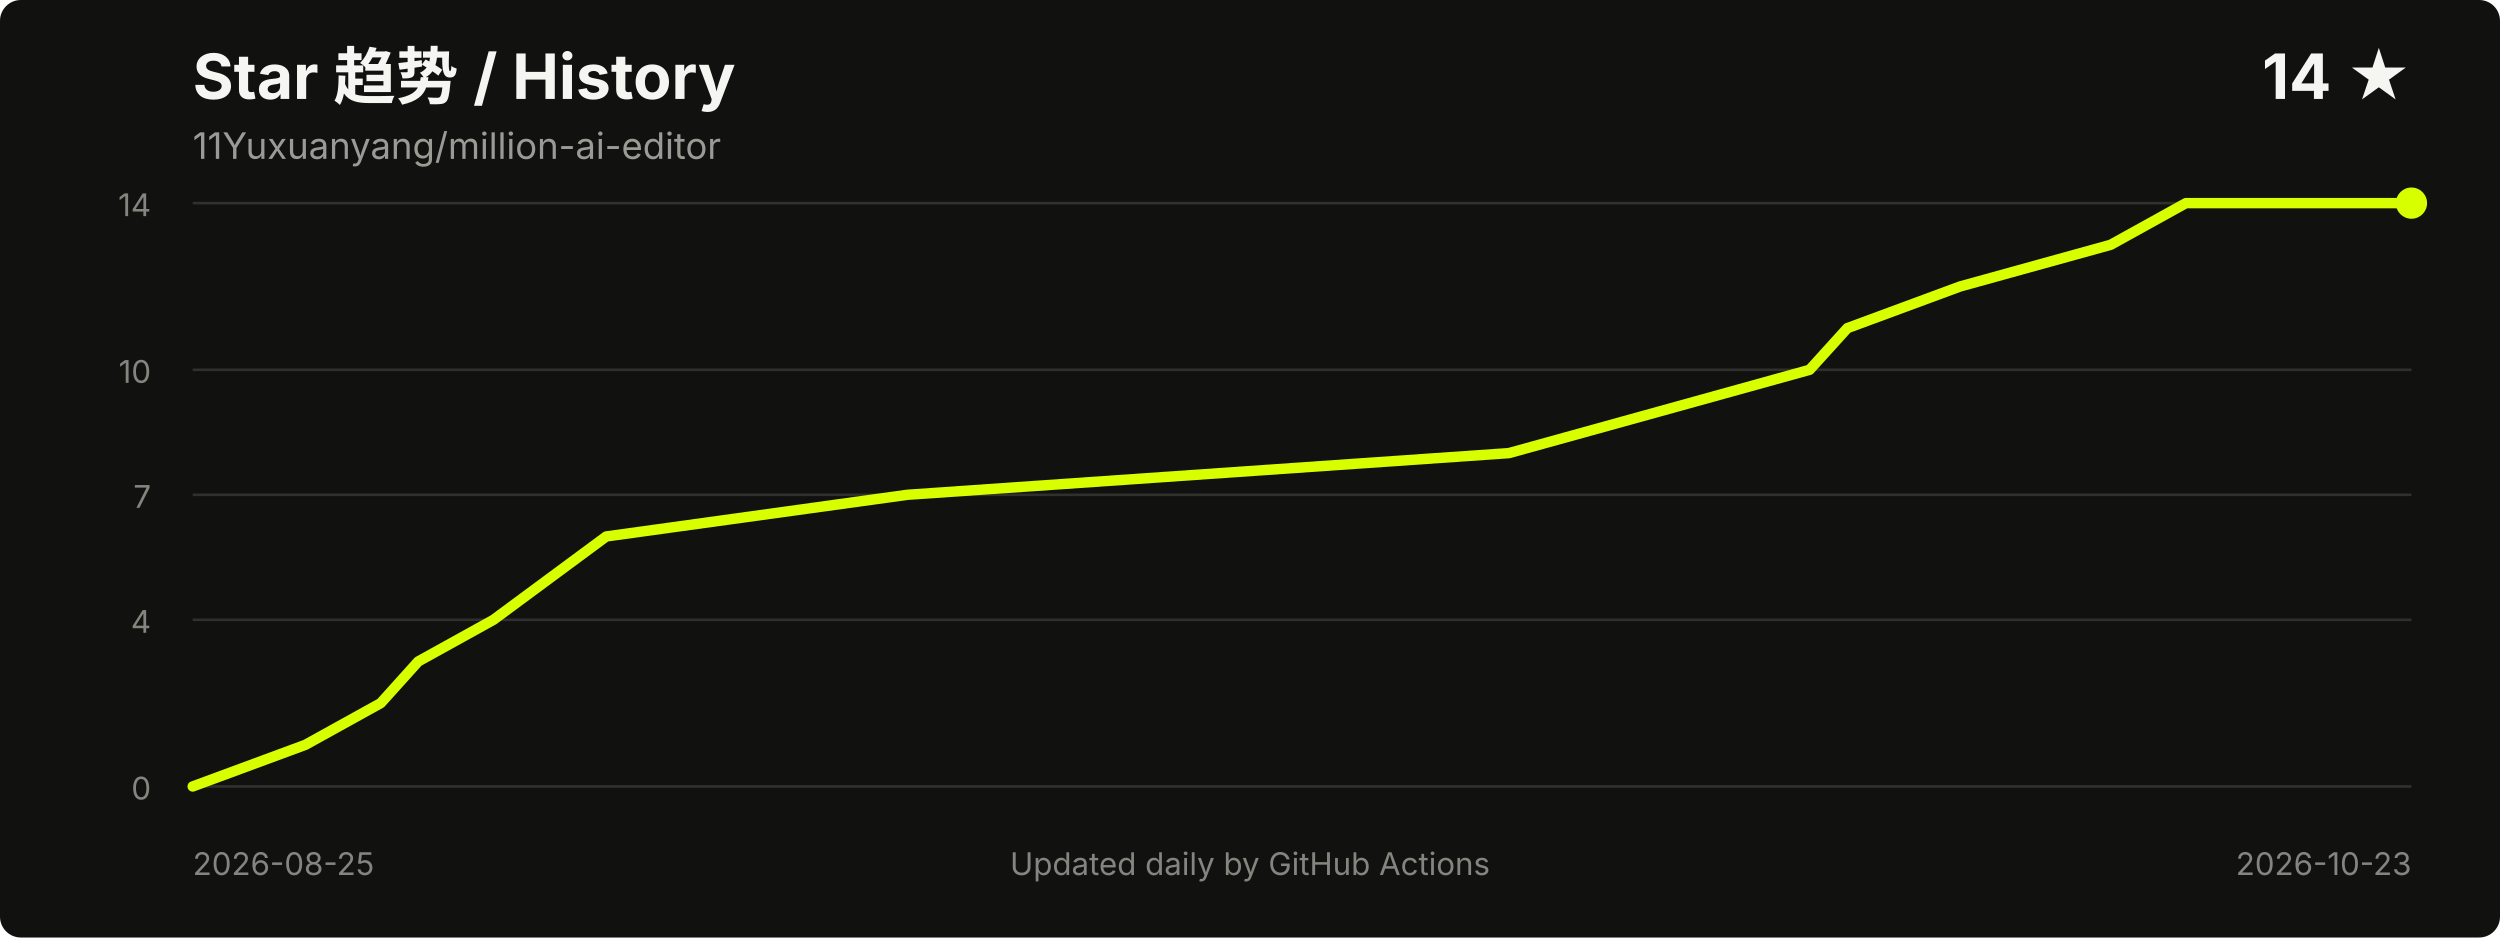
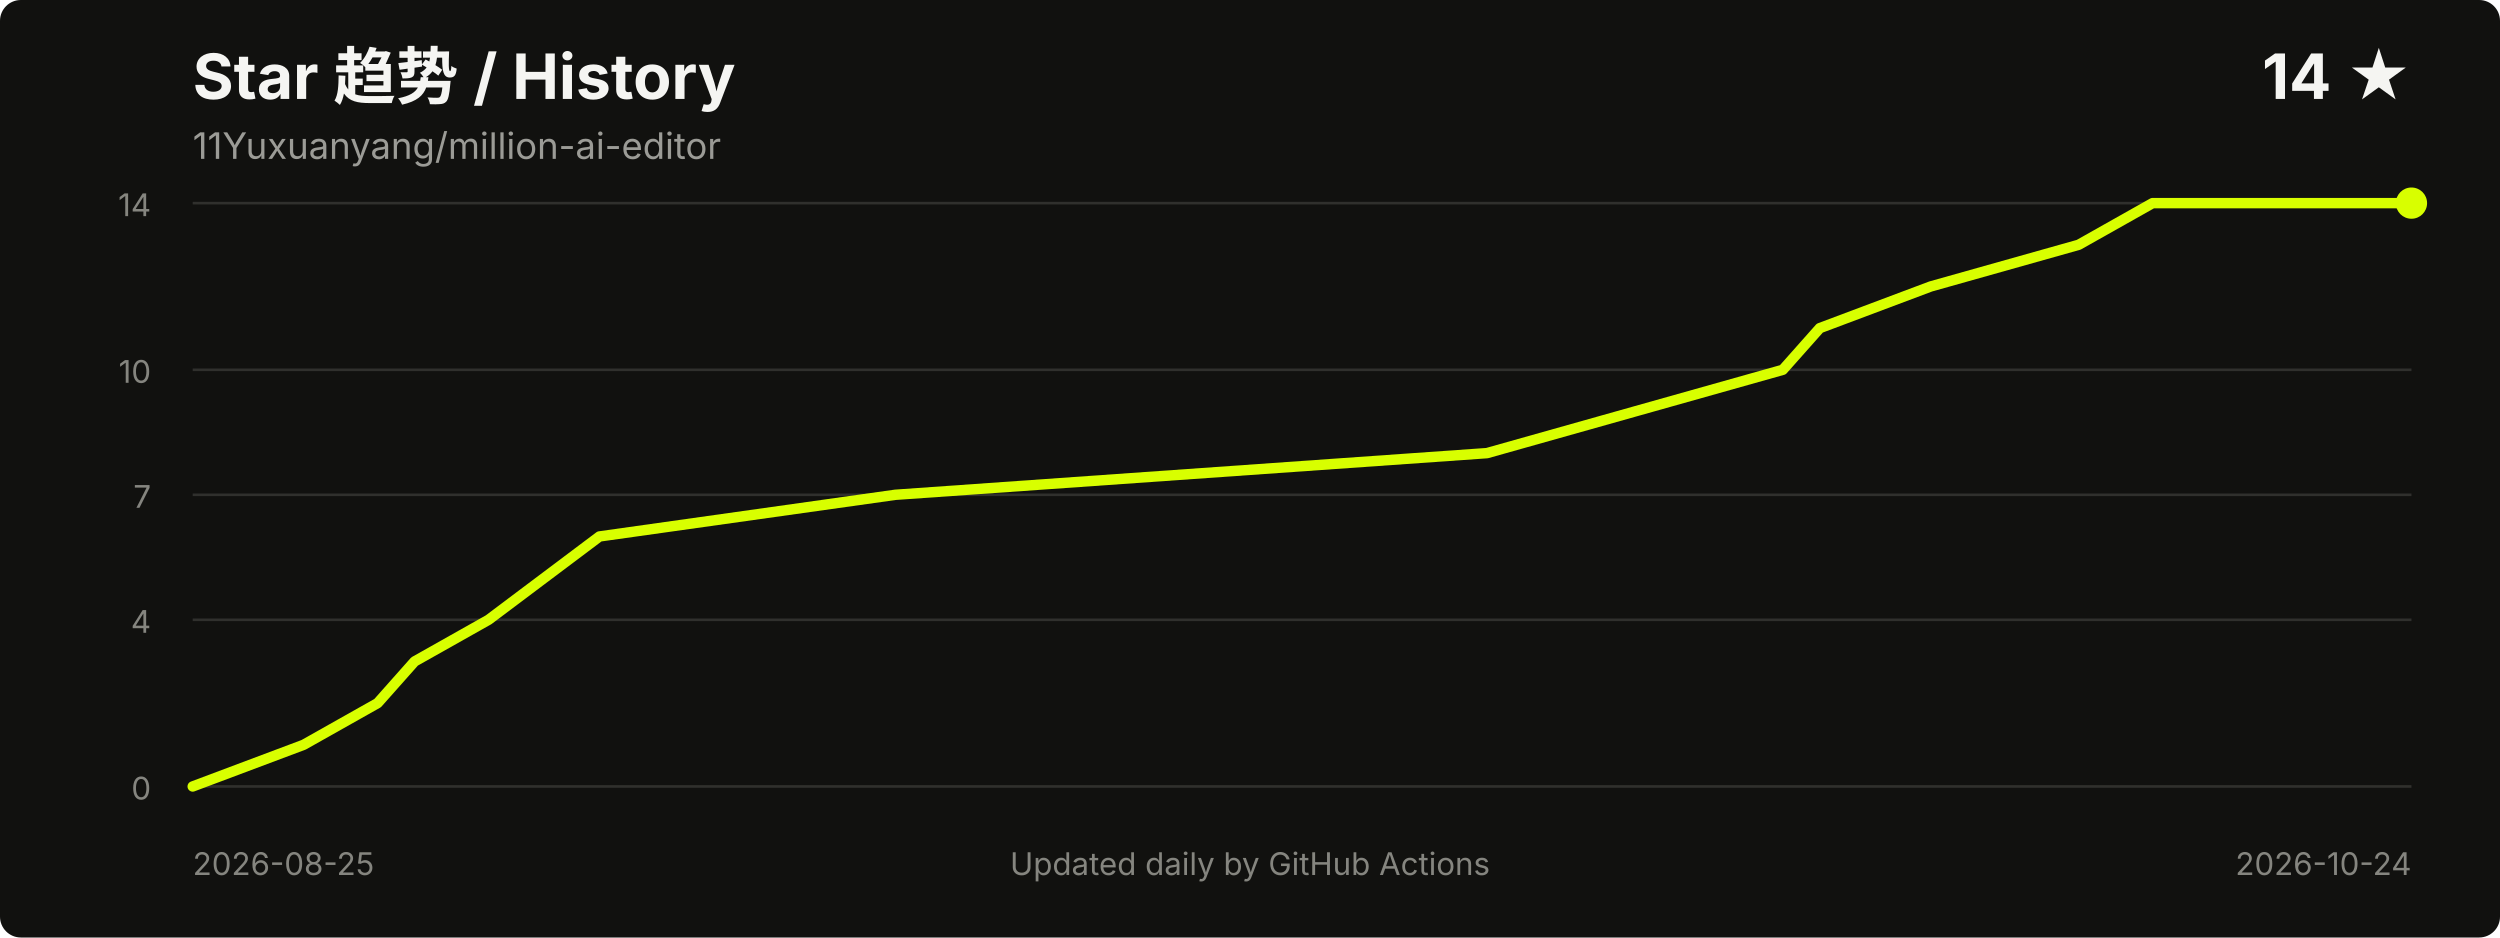
<svg xmlns="http://www.w3.org/2000/svg" width="960" height="360" viewBox="0 0 960 360" role="img" aria-labelledby="title desc">
  <style>
    .title { fill: #f5f5f2; font: 700 24px -apple-system, BlinkMacSystemFont, "Segoe UI", sans-serif; }
    .meta { fill: #9b9b96; font: 14px -apple-system, BlinkMacSystemFont, "Segoe UI", sans-serif; }
    .axis { fill: #85857f; font: 12px -apple-system, BlinkMacSystemFont, "Segoe UI", sans-serif; }
    .grid { stroke: #30302d; stroke-width: 1; }
  </style>
  <rect width="100%" height="100%" rx="8" fill="#11110f" />
  <text x="74" y="38" class="title">Star 趋势 / History</text>
  <text x="74" y="61" class="meta">11Yuxuanyang/million-ai-editor</text>
  <text x="926" y="38" text-anchor="end" class="title">14 ★</text>
  <line x1="74" y1="302.0" x2="926" y2="302.0" class="grid" />
  <line x1="74" y1="238.0" x2="926" y2="238.0" class="grid" />
  <line x1="74" y1="190.0" x2="926" y2="190.0" class="grid" />
  <line x1="74" y1="142.0" x2="926" y2="142.0" class="grid" />
  <line x1="74" y1="78.0" x2="926" y2="78.0" class="grid" />
  <text x="58" y="307.0" text-anchor="end" class="axis">0</text>
  <text x="58" y="243.0" text-anchor="end" class="axis">4</text>
  <text x="58" y="195.0" text-anchor="end" class="axis">7</text>
  <text x="58" y="147.0" text-anchor="end" class="axis">10</text>
  <text x="58" y="83.0" text-anchor="end" class="axis">14</text>
-   <polyline points="74.0,302.0 117.3,286.0 146.2,270.0 160.6,254.0 189.5,238.0 232.8,206.0 348.4,190.0 579.4,174.0 637.2,158.0 694.9,142.0 709.4,126.0 752.7,110.0 810.5,94.0 839.4,78.0 926.0,78.0" fill="none" stroke="#d8ff00" stroke-width="4" stroke-linecap="round" stroke-linejoin="round" />
+   <polyline points="74.0,302.0 116.6,286.0 145.0,270.0 159.2,254.0 187.6,238.0 230.2,206.0 343.8,190.0 571.0,174.0 627.8,158.0 684.6,142.0 698.8,126.0 741.4,110.0 798.2,94.0 826.6,78.0 926.0,78.0" fill="none" stroke="#d8ff00" stroke-width="4" stroke-linecap="round" stroke-linejoin="round" />
  <circle cx="926.0" cy="78.0" r="6" fill="#d8ff00" />
  <text x="74" y="336" class="axis">2026-08-25</text>
-   <text x="926" y="336" text-anchor="end" class="axis">2026-10-23</text>
+   <text x="926" y="336" text-anchor="end" class="axis">2026-10-24</text>
  <text x="480.0" y="336" text-anchor="middle" class="axis">Updated daily by GitHub Actions</text>
</svg>
